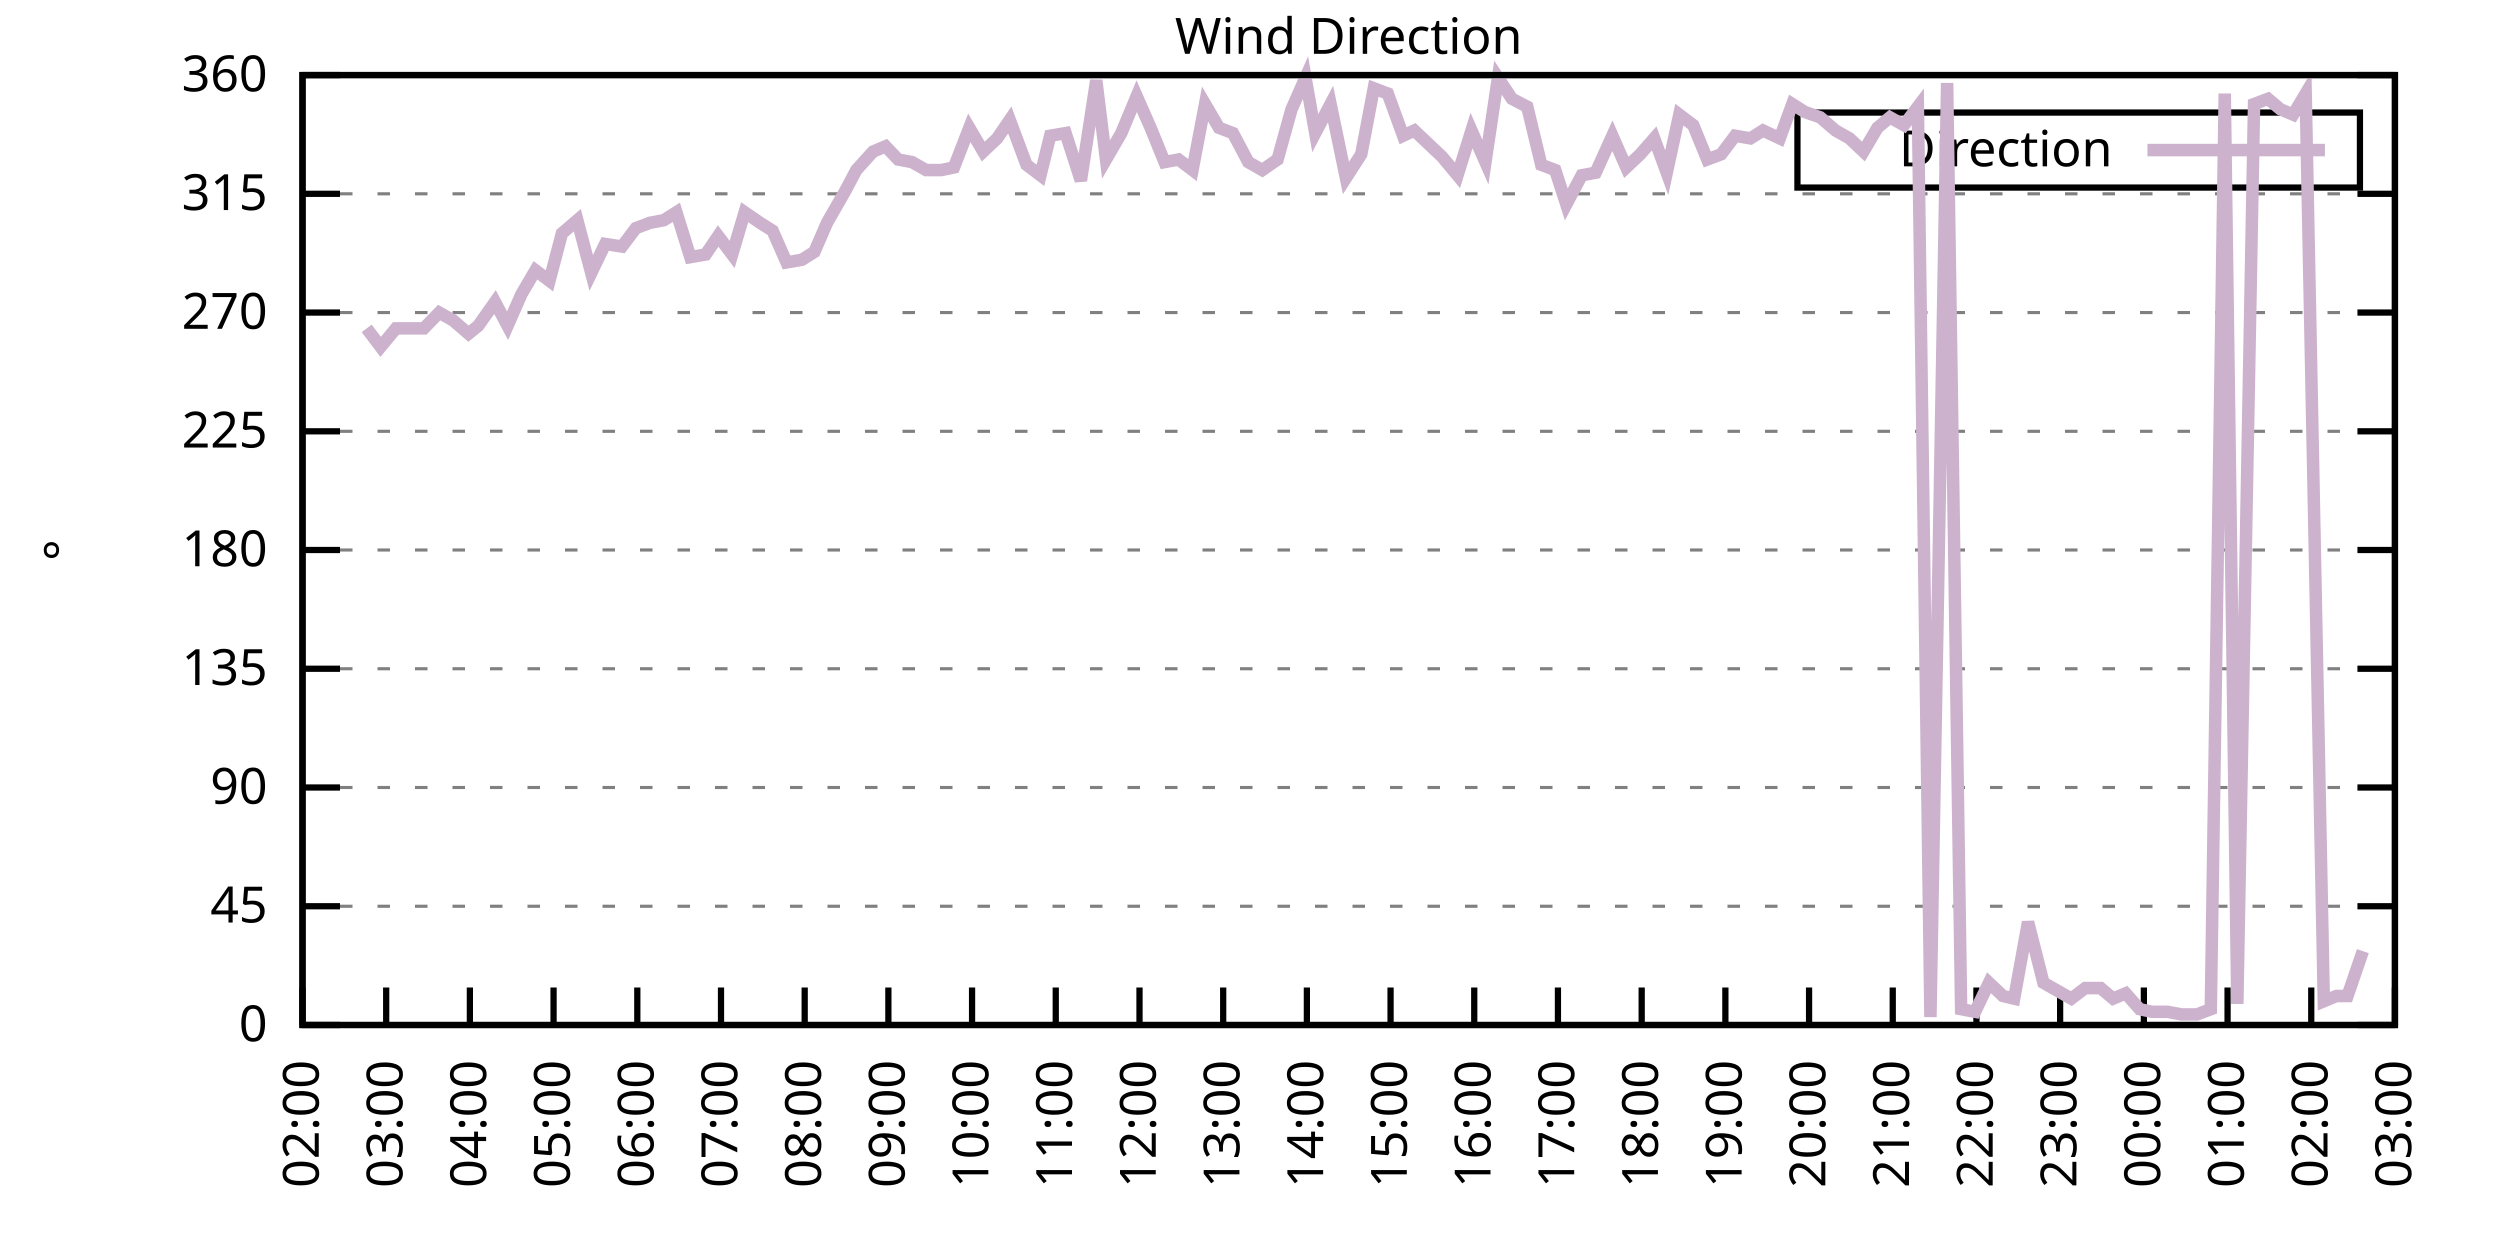
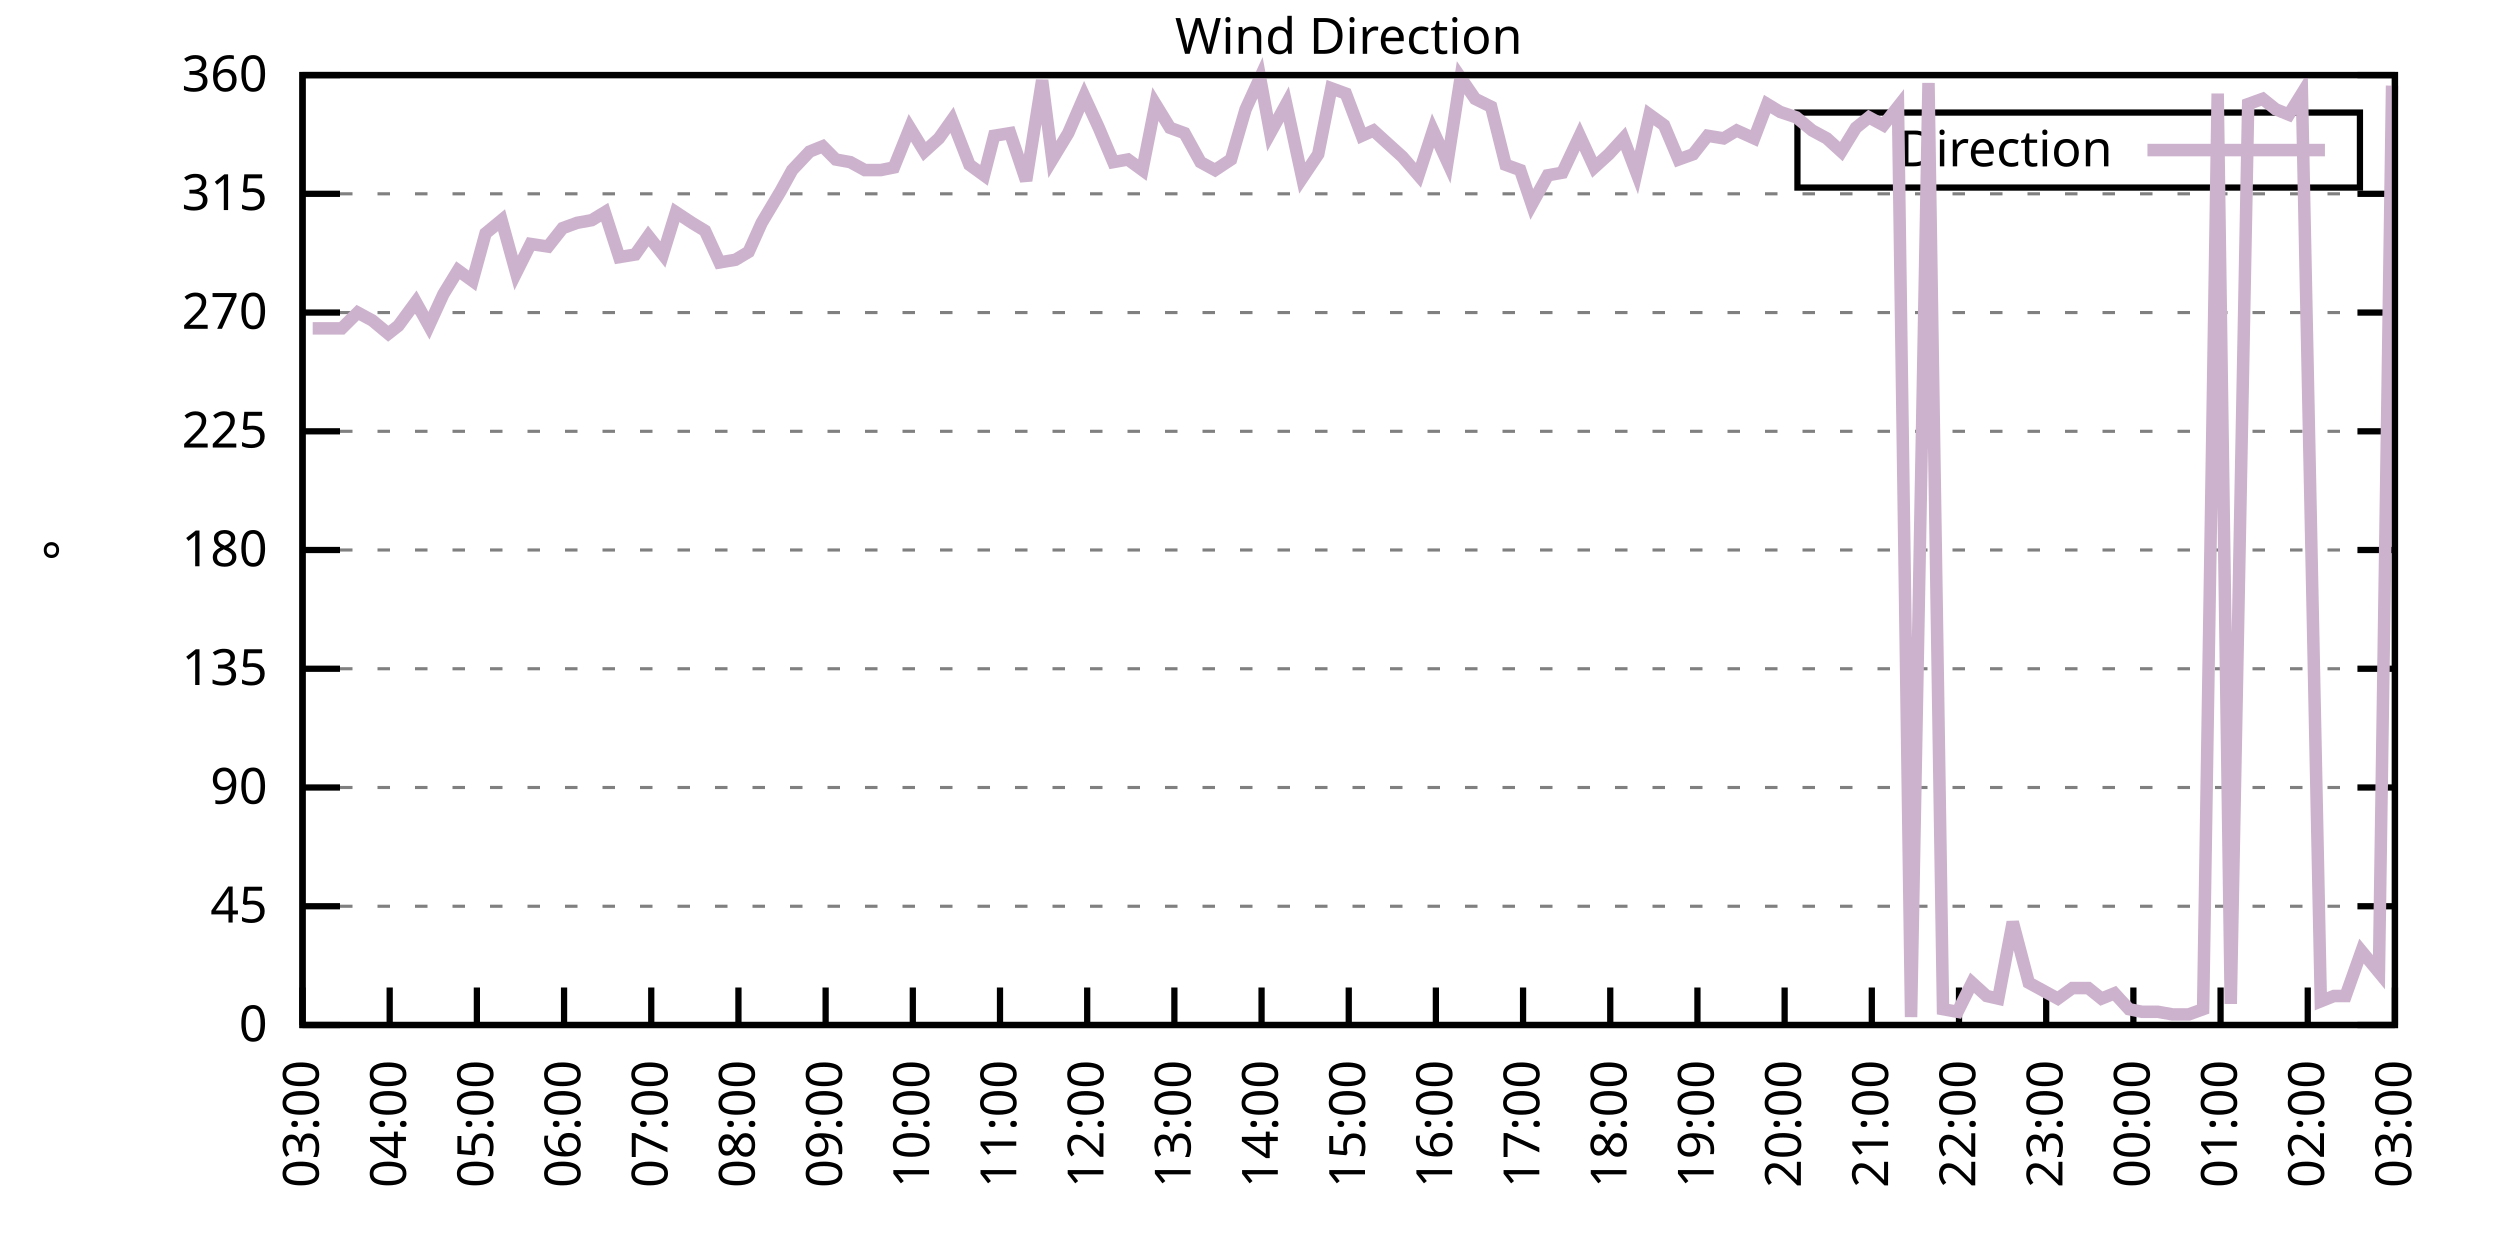
<svg xmlns="http://www.w3.org/2000/svg" xmlns:xlink="http://www.w3.org/1999/xlink" width="400" height="200" viewBox="0 0 400 200">
  <g id="gnuplot_canvas">
    <rect x="0" y="0" width="400" height="200" fill="none" />
    <defs>
      <circle id="gpDot" r="0.5" stroke-width="0.5" stroke="currentColor" />
      <path id="gpPt0" stroke-width="0.333" stroke="currentColor" d="M-1,0 h2 M0,-1 v2" />
      <path id="gpPt1" stroke-width="0.333" stroke="currentColor" d="M-1,-1 L1,1 M1,-1 L-1,1" />
      <path id="gpPt2" stroke-width="0.333" stroke="currentColor" d="M-1,0 L1,0 M0,-1 L0,1 M-1,-1 L1,1 M-1,1 L1,-1" />
      <rect id="gpPt3" stroke-width="0.333" stroke="currentColor" x="-1" y="-1" width="2" height="2" />
      <rect id="gpPt4" stroke-width="0.333" stroke="currentColor" fill="currentColor" x="-1" y="-1" width="2" height="2" />
      <circle id="gpPt5" stroke-width="0.333" stroke="currentColor" cx="0" cy="0" r="1" />
      <use xlink:href="#gpPt5" id="gpPt6" fill="currentColor" stroke="none" />
      <path id="gpPt7" stroke-width="0.333" stroke="currentColor" d="M0,-1.33 L-1.33,0.67 L1.33,0.67 z" />
      <use xlink:href="#gpPt7" id="gpPt8" fill="currentColor" stroke="none" />
      <use xlink:href="#gpPt7" id="gpPt9" stroke="currentColor" transform="rotate(180)" />
      <use xlink:href="#gpPt9" id="gpPt10" fill="currentColor" stroke="none" />
      <use xlink:href="#gpPt3" id="gpPt11" stroke="currentColor" transform="rotate(45)" />
      <use xlink:href="#gpPt11" id="gpPt12" fill="currentColor" stroke="none" />
      <path id="gpPt13" stroke-width="0.333" stroke="currentColor" d="M0,1.330 L1.265,0.411 L0.782,-1.067 L-0.782,-1.076 L-1.265,0.411 z" />
      <use xlink:href="#gpPt13" id="gpPt14" fill="currentColor" stroke="none" />
      <filter id="textbox" filterUnits="objectBoundingBox" x="0" y="0" height="1" width="1">
        <feFlood flood-color="white" flood-opacity="1" result="bgnd" />
        <feComposite in="SourceGraphic" in2="bgnd" operator="atop" />
      </filter>
      <filter id="greybox" filterUnits="objectBoundingBox" x="0" y="0" height="1" width="1">
        <feFlood flood-color="lightgrey" flood-opacity="1" result="grey" />
        <feComposite in="SourceGraphic" in2="grey" operator="atop" />
      </filter>
    </defs>
    <g fill="none" color="white" stroke="currentColor" stroke-width="1.00" stroke-linecap="butt" stroke-linejoin="miter">
</g>
    <g fill="none" color="black" stroke="currentColor" stroke-width="1.00" stroke-linecap="butt" stroke-linejoin="miter">
      <g stroke="none" shape-rendering="crispEdges">
        <polygon fill="rgb(255, 255, 255)" points="48.40,164.00 383.18,164.00 383.18,12.02 48.40,12.02 " />
      </g>
    </g>
    <g fill="none" color="black" stroke="currentColor" stroke-width="1.00" stroke-linecap="butt" stroke-linejoin="miter">
</g>
    <g fill="none" color="black" stroke="black" stroke-width="0.50" stroke-linecap="butt" stroke-linejoin="miter">
</g>
    <g fill="none" color="gray" stroke="currentColor" stroke-width="0.50" stroke-linecap="butt" stroke-linejoin="miter">
      <path stroke="gray" stroke-dasharray="2,4" class="gridline" d="M48.40,164.00 L383.19,164.00  " />
    </g>
    <g fill="none" color="gray" stroke="gray" stroke-width="1.00" stroke-linecap="butt" stroke-linejoin="miter">
</g>
    <g fill="none" color="black" stroke="currentColor" stroke-width="1.00" stroke-linecap="butt" stroke-linejoin="miter">
      <path stroke="black" d="M48.40,164.00 L54.40,164.00 M383.19,164.00 L377.19,164.00  " />
      <g transform="translate(42.80,166.60)" stroke="none" fill="black" font-family="Sans" font-size="8.00" text-anchor="end">
        <text>
          <tspan font-family="Sans"> 0</tspan>
        </text>
      </g>
    </g>
    <g fill="none" color="black" stroke="currentColor" stroke-width="1.00" stroke-linecap="butt" stroke-linejoin="miter">
</g>
    <g fill="none" color="black" stroke="black" stroke-width="0.50" stroke-linecap="butt" stroke-linejoin="miter">
</g>
    <g fill="none" color="gray" stroke="currentColor" stroke-width="0.50" stroke-linecap="butt" stroke-linejoin="miter">
      <path stroke="gray" stroke-dasharray="2,4" class="gridline" d="M48.40,145.00 L383.19,145.00  " />
    </g>
    <g fill="none" color="gray" stroke="gray" stroke-width="1.00" stroke-linecap="butt" stroke-linejoin="miter">
</g>
    <g fill="none" color="black" stroke="currentColor" stroke-width="1.00" stroke-linecap="butt" stroke-linejoin="miter">
      <path stroke="black" d="M48.40,145.00 L54.40,145.00 M383.19,145.00 L377.19,145.00  " />
      <g transform="translate(42.80,147.60)" stroke="none" fill="black" font-family="Sans" font-size="8.00" text-anchor="end">
        <text>
          <tspan font-family="Sans"> 45</tspan>
        </text>
      </g>
    </g>
    <g fill="none" color="black" stroke="currentColor" stroke-width="1.00" stroke-linecap="butt" stroke-linejoin="miter">
</g>
    <g fill="none" color="black" stroke="black" stroke-width="0.50" stroke-linecap="butt" stroke-linejoin="miter">
</g>
    <g fill="none" color="gray" stroke="currentColor" stroke-width="0.50" stroke-linecap="butt" stroke-linejoin="miter">
      <path stroke="gray" stroke-dasharray="2,4" class="gridline" d="M48.40,126.00 L383.19,126.00  " />
    </g>
    <g fill="none" color="gray" stroke="gray" stroke-width="1.00" stroke-linecap="butt" stroke-linejoin="miter">
</g>
    <g fill="none" color="black" stroke="currentColor" stroke-width="1.00" stroke-linecap="butt" stroke-linejoin="miter">
      <path stroke="black" d="M48.40,126.00 L54.40,126.00 M383.19,126.00 L377.19,126.00  " />
      <g transform="translate(42.80,128.60)" stroke="none" fill="black" font-family="Sans" font-size="8.00" text-anchor="end">
        <text>
          <tspan font-family="Sans"> 90</tspan>
        </text>
      </g>
    </g>
    <g fill="none" color="black" stroke="currentColor" stroke-width="1.00" stroke-linecap="butt" stroke-linejoin="miter">
</g>
    <g fill="none" color="black" stroke="black" stroke-width="0.50" stroke-linecap="butt" stroke-linejoin="miter">
</g>
    <g fill="none" color="gray" stroke="currentColor" stroke-width="0.50" stroke-linecap="butt" stroke-linejoin="miter">
      <path stroke="gray" stroke-dasharray="2,4" class="gridline" d="M48.40,107.00 L383.19,107.00  " />
    </g>
    <g fill="none" color="gray" stroke="gray" stroke-width="1.00" stroke-linecap="butt" stroke-linejoin="miter">
</g>
    <g fill="none" color="black" stroke="currentColor" stroke-width="1.00" stroke-linecap="butt" stroke-linejoin="miter">
      <path stroke="black" d="M48.40,107.00 L54.40,107.00 M383.19,107.00 L377.19,107.00  " />
      <g transform="translate(42.80,109.60)" stroke="none" fill="black" font-family="Sans" font-size="8.00" text-anchor="end">
        <text>
          <tspan font-family="Sans"> 135</tspan>
        </text>
      </g>
    </g>
    <g fill="none" color="black" stroke="currentColor" stroke-width="1.00" stroke-linecap="butt" stroke-linejoin="miter">
</g>
    <g fill="none" color="black" stroke="black" stroke-width="0.50" stroke-linecap="butt" stroke-linejoin="miter">
</g>
    <g fill="none" color="gray" stroke="currentColor" stroke-width="0.50" stroke-linecap="butt" stroke-linejoin="miter">
      <path stroke="gray" stroke-dasharray="2,4" class="gridline" d="M48.40,88.00 L383.19,88.00  " />
    </g>
    <g fill="none" color="gray" stroke="gray" stroke-width="1.00" stroke-linecap="butt" stroke-linejoin="miter">
</g>
    <g fill="none" color="black" stroke="currentColor" stroke-width="1.00" stroke-linecap="butt" stroke-linejoin="miter">
      <path stroke="black" d="M48.40,88.00 L54.40,88.00 M383.19,88.00 L377.19,88.00  " />
      <g transform="translate(42.80,90.60)" stroke="none" fill="black" font-family="Sans" font-size="8.00" text-anchor="end">
        <text>
          <tspan font-family="Sans"> 180</tspan>
        </text>
      </g>
    </g>
    <g fill="none" color="black" stroke="currentColor" stroke-width="1.00" stroke-linecap="butt" stroke-linejoin="miter">
</g>
    <g fill="none" color="black" stroke="black" stroke-width="0.50" stroke-linecap="butt" stroke-linejoin="miter">
</g>
    <g fill="none" color="gray" stroke="currentColor" stroke-width="0.50" stroke-linecap="butt" stroke-linejoin="miter">
      <path stroke="gray" stroke-dasharray="2,4" class="gridline" d="M48.40,69.01 L383.19,69.01  " />
    </g>
    <g fill="none" color="gray" stroke="gray" stroke-width="1.00" stroke-linecap="butt" stroke-linejoin="miter">
</g>
    <g fill="none" color="black" stroke="currentColor" stroke-width="1.00" stroke-linecap="butt" stroke-linejoin="miter">
      <path stroke="black" d="M48.40,69.01 L54.40,69.01 M383.19,69.01 L377.19,69.01  " />
      <g transform="translate(42.80,71.61)" stroke="none" fill="black" font-family="Sans" font-size="8.00" text-anchor="end">
        <text>
          <tspan font-family="Sans"> 225</tspan>
        </text>
      </g>
    </g>
    <g fill="none" color="black" stroke="currentColor" stroke-width="1.00" stroke-linecap="butt" stroke-linejoin="miter">
</g>
    <g fill="none" color="black" stroke="black" stroke-width="0.50" stroke-linecap="butt" stroke-linejoin="miter">
</g>
    <g fill="none" color="gray" stroke="currentColor" stroke-width="0.50" stroke-linecap="butt" stroke-linejoin="miter">
      <path stroke="gray" stroke-dasharray="2,4" class="gridline" d="M48.40,50.01 L383.19,50.01  " />
    </g>
    <g fill="none" color="gray" stroke="gray" stroke-width="1.00" stroke-linecap="butt" stroke-linejoin="miter">
</g>
    <g fill="none" color="black" stroke="currentColor" stroke-width="1.00" stroke-linecap="butt" stroke-linejoin="miter">
      <path stroke="black" d="M48.40,50.01 L54.40,50.01 M383.19,50.01 L377.19,50.01  " />
      <g transform="translate(42.80,52.61)" stroke="none" fill="black" font-family="Sans" font-size="8.00" text-anchor="end">
        <text>
          <tspan font-family="Sans"> 270</tspan>
        </text>
      </g>
    </g>
    <g fill="none" color="black" stroke="currentColor" stroke-width="1.00" stroke-linecap="butt" stroke-linejoin="miter">
</g>
    <g fill="none" color="black" stroke="black" stroke-width="0.50" stroke-linecap="butt" stroke-linejoin="miter">
</g>
    <g fill="none" color="gray" stroke="currentColor" stroke-width="0.50" stroke-linecap="butt" stroke-linejoin="miter">
      <path stroke="gray" stroke-dasharray="2,4" class="gridline" d="M48.40,31.01 L383.19,31.01  " />
    </g>
    <g fill="none" color="gray" stroke="gray" stroke-width="1.00" stroke-linecap="butt" stroke-linejoin="miter">
</g>
    <g fill="none" color="black" stroke="currentColor" stroke-width="1.00" stroke-linecap="butt" stroke-linejoin="miter">
      <path stroke="black" d="M48.40,31.01 L54.40,31.01 M383.19,31.01 L377.19,31.01  " />
      <g transform="translate(42.80,33.61)" stroke="none" fill="black" font-family="Sans" font-size="8.00" text-anchor="end">
        <text>
          <tspan font-family="Sans"> 315</tspan>
        </text>
      </g>
    </g>
    <g fill="none" color="black" stroke="currentColor" stroke-width="1.00" stroke-linecap="butt" stroke-linejoin="miter">
</g>
    <g fill="none" color="black" stroke="black" stroke-width="0.50" stroke-linecap="butt" stroke-linejoin="miter">
</g>
    <g fill="none" color="gray" stroke="currentColor" stroke-width="0.50" stroke-linecap="butt" stroke-linejoin="miter">
      <path stroke="gray" stroke-dasharray="2,4" class="gridline" d="M48.40,12.01 L383.19,12.01  " />
    </g>
    <g fill="none" color="gray" stroke="gray" stroke-width="1.00" stroke-linecap="butt" stroke-linejoin="miter">
</g>
    <g fill="none" color="black" stroke="currentColor" stroke-width="1.00" stroke-linecap="butt" stroke-linejoin="miter">
      <path stroke="black" d="M48.40,12.01 L54.40,12.01 M383.19,12.01 L377.19,12.01  " />
      <g transform="translate(42.80,14.61)" stroke="none" fill="black" font-family="Sans" font-size="8.00" text-anchor="end">
        <text>
          <tspan font-family="Sans"> 360</tspan>
        </text>
      </g>
    </g>
    <g fill="none" color="black" stroke="currentColor" stroke-width="1.00" stroke-linecap="butt" stroke-linejoin="miter">
      <path stroke="black" d="M48.40,164.00 L48.40,158.00  " />
      <g transform="translate(51.00,169.60) rotate(270.00)" stroke="none" fill="black" font-family="Sans" font-size="8.00" text-anchor="end">
        <text>
-           <tspan font-family="Sans">02:00</tspan>
-         </text>
-       </g>
-     </g>
-     <g fill="none" color="black" stroke="currentColor" stroke-width="1.00" stroke-linecap="butt" stroke-linejoin="miter">
-       <path stroke="black" d="M61.79,164.00 L61.79,158.00  " />
-       <g transform="translate(64.39,169.60) rotate(270.00)" stroke="none" fill="black" font-family="Sans" font-size="8.00" text-anchor="end">
-         <text>
          <tspan font-family="Sans">03:00</tspan>
        </text>
      </g>
    </g>
    <g fill="none" color="black" stroke="currentColor" stroke-width="1.00" stroke-linecap="butt" stroke-linejoin="miter">
-       <path stroke="black" d="M75.18,164.00 L75.18,158.00  " />
-       <g transform="translate(77.78,169.60) rotate(270.00)" stroke="none" fill="black" font-family="Sans" font-size="8.00" text-anchor="end">
+       <path stroke="black" d="M62.35,164.00 L62.35,158.00  " />
+       <g transform="translate(64.95,169.60) rotate(270.00)" stroke="none" fill="black" font-family="Sans" font-size="8.00" text-anchor="end">
        <text>
          <tspan font-family="Sans">04:00</tspan>
        </text>
      </g>
    </g>
    <g fill="none" color="black" stroke="currentColor" stroke-width="1.00" stroke-linecap="butt" stroke-linejoin="miter">
-       <path stroke="black" d="M88.57,164.00 L88.57,158.00  " />
-       <g transform="translate(91.17,169.60) rotate(270.00)" stroke="none" fill="black" font-family="Sans" font-size="8.00" text-anchor="end">
+       <path stroke="black" d="M76.30,164.00 L76.30,158.00  " />
+       <g transform="translate(78.90,169.60) rotate(270.00)" stroke="none" fill="black" font-family="Sans" font-size="8.00" text-anchor="end">
        <text>
          <tspan font-family="Sans">05:00</tspan>
        </text>
      </g>
    </g>
    <g fill="none" color="black" stroke="currentColor" stroke-width="1.00" stroke-linecap="butt" stroke-linejoin="miter">
-       <path stroke="black" d="M101.97,164.00 L101.97,158.00  " />
-       <g transform="translate(104.57,169.60) rotate(270.00)" stroke="none" fill="black" font-family="Sans" font-size="8.00" text-anchor="end">
+       <path stroke="black" d="M90.25,164.00 L90.25,158.00  " />
+       <g transform="translate(92.85,169.60) rotate(270.00)" stroke="none" fill="black" font-family="Sans" font-size="8.00" text-anchor="end">
        <text>
          <tspan font-family="Sans">06:00</tspan>
        </text>
      </g>
    </g>
    <g fill="none" color="black" stroke="currentColor" stroke-width="1.00" stroke-linecap="butt" stroke-linejoin="miter">
-       <path stroke="black" d="M115.36,164.00 L115.36,158.00  " />
-       <g transform="translate(117.96,169.60) rotate(270.00)" stroke="none" fill="black" font-family="Sans" font-size="8.00" text-anchor="end">
+       <path stroke="black" d="M104.20,164.00 L104.20,158.00  " />
+       <g transform="translate(106.80,169.60) rotate(270.00)" stroke="none" fill="black" font-family="Sans" font-size="8.00" text-anchor="end">
        <text>
          <tspan font-family="Sans">07:00</tspan>
        </text>
      </g>
    </g>
    <g fill="none" color="black" stroke="currentColor" stroke-width="1.00" stroke-linecap="butt" stroke-linejoin="miter">
-       <path stroke="black" d="M128.75,164.00 L128.75,158.00  " />
-       <g transform="translate(131.35,169.60) rotate(270.00)" stroke="none" fill="black" font-family="Sans" font-size="8.00" text-anchor="end">
+       <path stroke="black" d="M118.15,164.00 L118.15,158.00  " />
+       <g transform="translate(120.75,169.60) rotate(270.00)" stroke="none" fill="black" font-family="Sans" font-size="8.00" text-anchor="end">
        <text>
          <tspan font-family="Sans">08:00</tspan>
        </text>
      </g>
    </g>
    <g fill="none" color="black" stroke="currentColor" stroke-width="1.00" stroke-linecap="butt" stroke-linejoin="miter">
-       <path stroke="black" d="M142.14,164.00 L142.14,158.00  " />
-       <g transform="translate(144.74,169.60) rotate(270.00)" stroke="none" fill="black" font-family="Sans" font-size="8.00" text-anchor="end">
+       <path stroke="black" d="M132.10,164.00 L132.10,158.00  " />
+       <g transform="translate(134.70,169.60) rotate(270.00)" stroke="none" fill="black" font-family="Sans" font-size="8.00" text-anchor="end">
        <text>
          <tspan font-family="Sans">09:00</tspan>
        </text>
      </g>
    </g>
    <g fill="none" color="black" stroke="currentColor" stroke-width="1.00" stroke-linecap="butt" stroke-linejoin="miter">
-       <path stroke="black" d="M155.53,164.00 L155.53,158.00  " />
-       <g transform="translate(158.13,169.60) rotate(270.00)" stroke="none" fill="black" font-family="Sans" font-size="8.00" text-anchor="end">
+       <path stroke="black" d="M146.05,164.00 L146.05,158.00  " />
+       <g transform="translate(148.65,169.60) rotate(270.00)" stroke="none" fill="black" font-family="Sans" font-size="8.00" text-anchor="end">
        <text>
          <tspan font-family="Sans">10:00</tspan>
        </text>
      </g>
    </g>
    <g fill="none" color="black" stroke="currentColor" stroke-width="1.00" stroke-linecap="butt" stroke-linejoin="miter">
-       <path stroke="black" d="M168.92,164.00 L168.92,158.00  " />
-       <g transform="translate(171.52,169.60) rotate(270.00)" stroke="none" fill="black" font-family="Sans" font-size="8.00" text-anchor="end">
+       <path stroke="black" d="M160.00,164.00 L160.00,158.00  " />
+       <g transform="translate(162.60,169.60) rotate(270.00)" stroke="none" fill="black" font-family="Sans" font-size="8.00" text-anchor="end">
        <text>
          <tspan font-family="Sans">11:00</tspan>
        </text>
      </g>
    </g>
    <g fill="none" color="black" stroke="currentColor" stroke-width="1.00" stroke-linecap="butt" stroke-linejoin="miter">
-       <path stroke="black" d="M182.32,164.00 L182.32,158.00  " />
-       <g transform="translate(184.92,169.60) rotate(270.00)" stroke="none" fill="black" font-family="Sans" font-size="8.00" text-anchor="end">
+       <path stroke="black" d="M173.95,164.00 L173.95,158.00  " />
+       <g transform="translate(176.55,169.60) rotate(270.00)" stroke="none" fill="black" font-family="Sans" font-size="8.00" text-anchor="end">
        <text>
          <tspan font-family="Sans">12:00</tspan>
        </text>
      </g>
    </g>
    <g fill="none" color="black" stroke="currentColor" stroke-width="1.00" stroke-linecap="butt" stroke-linejoin="miter">
-       <path stroke="black" d="M195.71,164.00 L195.71,158.00  " />
-       <g transform="translate(198.31,169.60) rotate(270.00)" stroke="none" fill="black" font-family="Sans" font-size="8.00" text-anchor="end">
+       <path stroke="black" d="M187.90,164.00 L187.90,158.00  " />
+       <g transform="translate(190.50,169.60) rotate(270.00)" stroke="none" fill="black" font-family="Sans" font-size="8.00" text-anchor="end">
        <text>
          <tspan font-family="Sans">13:00</tspan>
        </text>
      </g>
    </g>
    <g fill="none" color="black" stroke="currentColor" stroke-width="1.00" stroke-linecap="butt" stroke-linejoin="miter">
-       <path stroke="black" d="M209.10,164.00 L209.10,158.00  " />
-       <g transform="translate(211.70,169.60) rotate(270.00)" stroke="none" fill="black" font-family="Sans" font-size="8.00" text-anchor="end">
+       <path stroke="black" d="M201.85,164.00 L201.85,158.00  " />
+       <g transform="translate(204.45,169.60) rotate(270.00)" stroke="none" fill="black" font-family="Sans" font-size="8.00" text-anchor="end">
        <text>
          <tspan font-family="Sans">14:00</tspan>
        </text>
      </g>
    </g>
    <g fill="none" color="black" stroke="currentColor" stroke-width="1.00" stroke-linecap="butt" stroke-linejoin="miter">
-       <path stroke="black" d="M222.49,164.00 L222.49,158.00  " />
-       <g transform="translate(225.09,169.60) rotate(270.00)" stroke="none" fill="black" font-family="Sans" font-size="8.00" text-anchor="end">
+       <path stroke="black" d="M215.80,164.00 L215.80,158.00  " />
+       <g transform="translate(218.40,169.60) rotate(270.00)" stroke="none" fill="black" font-family="Sans" font-size="8.00" text-anchor="end">
        <text>
          <tspan font-family="Sans">15:00</tspan>
        </text>
      </g>
    </g>
    <g fill="none" color="black" stroke="currentColor" stroke-width="1.00" stroke-linecap="butt" stroke-linejoin="miter">
-       <path stroke="black" d="M235.88,164.00 L235.88,158.00  " />
-       <g transform="translate(238.48,169.60) rotate(270.00)" stroke="none" fill="black" font-family="Sans" font-size="8.00" text-anchor="end">
+       <path stroke="black" d="M229.74,164.00 L229.74,158.00  " />
+       <g transform="translate(232.34,169.60) rotate(270.00)" stroke="none" fill="black" font-family="Sans" font-size="8.00" text-anchor="end">
        <text>
          <tspan font-family="Sans">16:00</tspan>
        </text>
      </g>
    </g>
    <g fill="none" color="black" stroke="currentColor" stroke-width="1.00" stroke-linecap="butt" stroke-linejoin="miter">
-       <path stroke="black" d="M249.27,164.00 L249.27,158.00  " />
-       <g transform="translate(251.87,169.60) rotate(270.00)" stroke="none" fill="black" font-family="Sans" font-size="8.00" text-anchor="end">
+       <path stroke="black" d="M243.69,164.00 L243.69,158.00  " />
+       <g transform="translate(246.29,169.60) rotate(270.00)" stroke="none" fill="black" font-family="Sans" font-size="8.00" text-anchor="end">
        <text>
          <tspan font-family="Sans">17:00</tspan>
        </text>
      </g>
    </g>
    <g fill="none" color="black" stroke="currentColor" stroke-width="1.00" stroke-linecap="butt" stroke-linejoin="miter">
-       <path stroke="black" d="M262.67,164.00 L262.67,158.00  " />
-       <g transform="translate(265.27,169.60) rotate(270.00)" stroke="none" fill="black" font-family="Sans" font-size="8.00" text-anchor="end">
+       <path stroke="black" d="M257.64,164.00 L257.64,158.00  " />
+       <g transform="translate(260.24,169.60) rotate(270.00)" stroke="none" fill="black" font-family="Sans" font-size="8.00" text-anchor="end">
        <text>
          <tspan font-family="Sans">18:00</tspan>
        </text>
      </g>
    </g>
    <g fill="none" color="black" stroke="currentColor" stroke-width="1.00" stroke-linecap="butt" stroke-linejoin="miter">
-       <path stroke="black" d="M276.06,164.00 L276.06,158.00  " />
-       <g transform="translate(278.66,169.60) rotate(270.00)" stroke="none" fill="black" font-family="Sans" font-size="8.00" text-anchor="end">
+       <path stroke="black" d="M271.59,164.00 L271.59,158.00  " />
+       <g transform="translate(274.19,169.60) rotate(270.00)" stroke="none" fill="black" font-family="Sans" font-size="8.00" text-anchor="end">
        <text>
          <tspan font-family="Sans">19:00</tspan>
        </text>
      </g>
    </g>
    <g fill="none" color="black" stroke="currentColor" stroke-width="1.00" stroke-linecap="butt" stroke-linejoin="miter">
-       <path stroke="black" d="M289.45,164.00 L289.45,158.00  " />
-       <g transform="translate(292.05,169.60) rotate(270.00)" stroke="none" fill="black" font-family="Sans" font-size="8.00" text-anchor="end">
+       <path stroke="black" d="M285.54,164.00 L285.54,158.00  " />
+       <g transform="translate(288.14,169.60) rotate(270.00)" stroke="none" fill="black" font-family="Sans" font-size="8.00" text-anchor="end">
        <text>
          <tspan font-family="Sans">20:00</tspan>
        </text>
      </g>
    </g>
    <g fill="none" color="black" stroke="currentColor" stroke-width="1.00" stroke-linecap="butt" stroke-linejoin="miter">
-       <path stroke="black" d="M302.84,164.00 L302.84,158.00  " />
-       <g transform="translate(305.44,169.60) rotate(270.00)" stroke="none" fill="black" font-family="Sans" font-size="8.00" text-anchor="end">
+       <path stroke="black" d="M299.49,164.00 L299.49,158.00  " />
+       <g transform="translate(302.09,169.60) rotate(270.00)" stroke="none" fill="black" font-family="Sans" font-size="8.00" text-anchor="end">
        <text>
          <tspan font-family="Sans">21:00</tspan>
        </text>
      </g>
    </g>
    <g fill="none" color="black" stroke="currentColor" stroke-width="1.00" stroke-linecap="butt" stroke-linejoin="miter">
-       <path stroke="black" d="M316.23,164.00 L316.23,158.00  " />
-       <g transform="translate(318.83,169.60) rotate(270.00)" stroke="none" fill="black" font-family="Sans" font-size="8.00" text-anchor="end">
+       <path stroke="black" d="M313.44,164.00 L313.44,158.00  " />
+       <g transform="translate(316.04,169.60) rotate(270.00)" stroke="none" fill="black" font-family="Sans" font-size="8.00" text-anchor="end">
        <text>
          <tspan font-family="Sans">22:00</tspan>
        </text>
      </g>
    </g>
    <g fill="none" color="black" stroke="currentColor" stroke-width="1.00" stroke-linecap="butt" stroke-linejoin="miter">
-       <path stroke="black" d="M329.62,164.00 L329.62,158.00  " />
-       <g transform="translate(332.22,169.60) rotate(270.00)" stroke="none" fill="black" font-family="Sans" font-size="8.00" text-anchor="end">
+       <path stroke="black" d="M327.39,164.00 L327.39,158.00  " />
+       <g transform="translate(329.99,169.60) rotate(270.00)" stroke="none" fill="black" font-family="Sans" font-size="8.00" text-anchor="end">
        <text>
          <tspan font-family="Sans">23:00</tspan>
        </text>
      </g>
    </g>
    <g fill="none" color="black" stroke="currentColor" stroke-width="1.00" stroke-linecap="butt" stroke-linejoin="miter">
-       <path stroke="black" d="M343.02,164.00 L343.02,158.00  " />
-       <g transform="translate(345.62,169.60) rotate(270.00)" stroke="none" fill="black" font-family="Sans" font-size="8.00" text-anchor="end">
+       <path stroke="black" d="M341.34,164.00 L341.34,158.00  " />
+       <g transform="translate(343.94,169.60) rotate(270.00)" stroke="none" fill="black" font-family="Sans" font-size="8.00" text-anchor="end">
        <text>
          <tspan font-family="Sans">00:00</tspan>
        </text>
      </g>
    </g>
    <g fill="none" color="black" stroke="currentColor" stroke-width="1.00" stroke-linecap="butt" stroke-linejoin="miter">
-       <path stroke="black" d="M356.41,164.00 L356.41,158.00  " />
-       <g transform="translate(359.01,169.60) rotate(270.00)" stroke="none" fill="black" font-family="Sans" font-size="8.00" text-anchor="end">
+       <path stroke="black" d="M355.29,164.00 L355.29,158.00  " />
+       <g transform="translate(357.89,169.60) rotate(270.00)" stroke="none" fill="black" font-family="Sans" font-size="8.00" text-anchor="end">
        <text>
          <tspan font-family="Sans">01:00</tspan>
        </text>
      </g>
    </g>
    <g fill="none" color="black" stroke="currentColor" stroke-width="1.00" stroke-linecap="butt" stroke-linejoin="miter">
-       <path stroke="black" d="M369.80,164.00 L369.80,158.00  " />
-       <g transform="translate(372.40,169.60) rotate(270.00)" stroke="none" fill="black" font-family="Sans" font-size="8.00" text-anchor="end">
+       <path stroke="black" d="M369.24,164.00 L369.24,158.00  " />
+       <g transform="translate(371.84,169.60) rotate(270.00)" stroke="none" fill="black" font-family="Sans" font-size="8.00" text-anchor="end">
        <text>
          <tspan font-family="Sans">02:00</tspan>
        </text>
      </g>
    </g>
    <g fill="none" color="black" stroke="currentColor" stroke-width="1.00" stroke-linecap="butt" stroke-linejoin="miter">
      <path stroke="black" d="M383.19,164.00 L383.19,158.00  " />
      <g transform="translate(385.79,169.60) rotate(270.00)" stroke="none" fill="black" font-family="Sans" font-size="8.00" text-anchor="end">
        <text>
          <tspan font-family="Sans">03:00</tspan>
        </text>
      </g>
    </g>
    <g fill="none" color="black" stroke="currentColor" stroke-width="1.00" stroke-linecap="butt" stroke-linejoin="miter">
</g>
    <g fill="none" color="black" stroke="currentColor" stroke-width="1.00" stroke-linecap="butt" stroke-linejoin="miter">
      <path stroke="black" d="M48.40,12.01 L48.40,164.00 L383.19,164.00 L383.19,12.01 L48.40,12.01 Z  " />
    </g>
    <g fill="none" color="black" stroke="currentColor" stroke-width="1.00" stroke-linecap="butt" stroke-linejoin="miter">
</g>
    <g fill="none" color="black" stroke="currentColor" stroke-width="1.00" stroke-linecap="butt" stroke-linejoin="miter">
      <path stroke="black" d="M287.59,30.01 L287.59,18.01 L377.59,18.01 L377.59,30.01 L287.59,30.01 Z  " />
    </g>
    <g id="Wind_direction_plot_1">
      <g fill="none" color="white" stroke="black" stroke-width="2.00" stroke-linecap="butt" stroke-linejoin="miter">
</g>
      <g fill="none" color="black" stroke="currentColor" stroke-width="2.00" stroke-linecap="butt" stroke-linejoin="miter">
        <g transform="translate(337.99,26.61)" stroke="none" fill="black" font-family="Sans" font-size="8.00" text-anchor="end">
          <text>
            <tspan font-family="Sans">Direction</tspan>
          </text>
        </g>
      </g>
      <g fill="none" color="black" stroke="currentColor" stroke-width="2.00" stroke-linecap="butt" stroke-linejoin="miter">
-         <path stroke="rgb(204, 178, 204)" d="M343.59,24.01 L371.99,24.01 M58.67,52.54 L60.90,55.50 L63.35,52.54 L66.03,52.54 L67.82,52.54 L70.27,50.01   L72.50,51.27 L74.96,53.39 L76.52,52.12 L79.20,48.32 L81.21,52.12 L83.44,47.05 L85.67,43.25 L87.91,44.94   L89.91,37.34 L92.37,35.23 L94.60,43.67 L96.83,39.03 L99.51,39.45 L101.74,36.50 L103.98,35.65 L106.21,35.23   L108.22,33.96 L110.45,41.14 L112.90,40.72 L114.91,37.76 L117.14,40.72 L119.15,33.96 L121.61,35.65 L123.62,36.92   L125.85,41.99 L128.30,41.56 L130.31,40.30 L132.32,35.65 L135.22,30.59 L137.01,27.21 L139.69,24.25 L141.69,23.41   L143.70,25.52 L145.94,25.94 L148.17,27.21 L150.62,27.21 L152.63,26.79 L155.09,20.45 L157.32,24.25 L159.55,22.14   L161.56,19.19 L164.24,26.36 L166.47,28.05 L168.03,21.72 L170.49,21.30 L172.94,28.90 L175.40,12.85 L176.96,25.52   L179.41,21.30 L181.87,15.39 L184.10,20.45 L186.33,25.94 L188.57,25.52 L190.80,27.21 L192.81,16.65 L195.04,20.45   L197.27,21.30 L199.73,25.94 L201.96,27.21 L204.41,25.52 L206.64,17.50 L208.88,12.43 L210.44,21.30 L212.89,16.65   L215.35,28.48 L217.80,24.68 L219.81,14.12 L222.04,14.97 L224.50,21.72 L226.29,20.88 L228.52,22.99 L230.75,25.10   L233.20,28.05 L235.44,20.88 L237.67,25.94 L239.68,12.43 L241.91,15.81 L244.36,17.08 L246.60,26.36 L248.83,27.21   L250.61,32.70 L253.07,28.05 L255.30,27.63 L257.98,21.72 L260.21,26.79 L262.44,24.68 L264.67,22.14 L266.68,27.63   L268.69,18.34 L270.92,20.03 L273.16,25.52 L275.39,24.68 L277.62,21.72 L280.07,22.14 L282.08,20.88 L284.76,22.14   L286.77,16.65 L288.78,17.92 L291.23,18.77 L293.69,20.88 L295.92,22.14 L298.15,24.25 L300.39,20.45 L302.39,18.77   L304.63,20.03 L306.86,17.08 L308.87,162.73 L311.54,13.28 L313.78,161.47 L316.01,161.89 L318.24,157.24 L320.47,159.36   L322.26,159.78 L324.49,147.53 L326.95,157.24 L329.18,158.51 L331.41,159.78 L333.64,158.09 L336.10,158.09 L338.10,159.78   L340.11,158.93 L342.35,161.47 L344.35,161.89 L346.81,161.89 L349.04,162.31 L351.50,162.31 L353.73,161.47 L355.96,14.97   L357.97,160.62 L360.65,16.65 L362.88,15.81 L364.89,17.50 L366.90,18.34 L368.91,14.97 L371.81,160.20 L373.82,159.36   L375.60,159.36 L378.06,152.18  " />
+         <path stroke="rgb(204, 178, 204)" d="M343.59,24.01 L371.99,24.01 M50.03,52.54 L52.82,52.54 L54.68,52.54 L57.23,50.01 L59.56,51.27 L62.12,53.39   L63.74,52.12 L66.53,48.32 L68.63,52.12 L70.95,47.05 L73.28,43.25 L75.60,44.94 L77.69,37.34 L80.25,35.23   L82.58,43.67 L84.90,39.03 L87.69,39.45 L90.02,36.50 L92.34,35.65 L94.67,35.23 L96.76,33.96 L99.08,41.14   L101.64,40.72 L103.73,37.76 L106.06,40.72 L108.15,33.96 L110.71,35.65 L112.80,36.92 L115.13,41.99 L117.68,41.56   L119.78,40.30 L121.87,35.65 L124.89,30.59 L126.75,27.21 L129.54,24.25 L131.63,23.41 L133.72,25.52 L136.05,25.94   L138.37,27.21 L140.93,27.21 L143.02,26.79 L145.58,20.45 L147.91,24.25 L150.23,22.14 L152.32,19.19 L155.11,26.36   L157.44,28.05 L159.07,21.72 L161.62,21.30 L164.18,28.90 L166.74,12.85 L168.37,25.52 L170.92,21.30 L173.48,15.39   L175.81,20.45 L178.13,25.94 L180.46,25.52 L182.78,27.21 L184.87,16.65 L187.20,20.45 L189.52,21.30 L192.08,25.94   L194.41,27.21 L196.96,25.52 L199.29,17.50 L201.61,12.43 L203.24,21.30 L205.80,16.65 L208.36,28.48 L210.91,24.68   L213.01,14.12 L215.33,14.97 L217.89,21.72 L219.75,20.88 L222.07,22.99 L224.40,25.10 L226.95,28.05 L229.28,20.88   L231.60,25.94 L233.70,12.43 L236.02,15.81 L238.58,17.08 L240.90,26.36 L243.23,27.21 L245.09,32.70 L247.65,28.05   L249.97,27.63 L252.76,21.72 L255.09,26.79 L257.41,24.68 L259.74,22.14 L261.83,27.63 L263.92,18.34 L266.25,20.03   L268.57,25.52 L270.90,24.68 L273.22,21.72 L275.78,22.14 L277.87,20.88 L280.66,22.14 L282.75,16.65 L284.85,17.92   L287.40,18.77 L289.96,20.88 L292.29,22.14 L294.61,24.25 L296.94,20.45 L299.03,18.77 L301.35,20.03 L303.68,17.08   L305.77,162.73 L308.56,13.28 L310.88,161.47 L313.21,161.89 L315.53,157.24 L317.86,159.36 L319.72,159.78 L322.04,147.53   L324.60,157.24 L326.93,158.51 L329.25,159.78 L331.58,158.09 L334.13,158.09 L336.23,159.78 L338.32,158.93 L340.64,161.47   L342.74,161.89 L345.29,161.89 L347.62,162.31 L350.18,162.31 L352.50,161.47 L354.83,14.97 L356.92,160.62 L359.71,16.65   L362.03,15.81 L364.13,17.50 L366.22,18.34 L368.31,14.97 L371.33,160.20 L373.43,159.36 L375.29,159.36 L377.84,152.18   L380.63,155.56 L382.73,13.70  " />
      </g>
    </g>
    <g fill="none" color="black" stroke="currentColor" stroke-width="2.00" stroke-linecap="butt" stroke-linejoin="miter">
</g>
    <g fill="none" color="black" stroke="black" stroke-width="1.00" stroke-linecap="butt" stroke-linejoin="miter">
</g>
    <g fill="none" color="black" stroke="currentColor" stroke-width="1.00" stroke-linecap="butt" stroke-linejoin="miter">
      <path stroke="black" d="M48.40,12.01 L48.40,164.00 L383.19,164.00 L383.19,12.01 L48.40,12.01 Z  " />
      <g transform="translate(12.80,88.01) rotate(270.00)" stroke="none" fill="black" font-family="Sans" font-size="8.00" text-anchor="middle">
        <text>
          <tspan font-family="Sans">°</tspan>
        </text>
      </g>
    </g>
    <g fill="none" color="black" stroke="currentColor" stroke-width="1.00" stroke-linecap="butt" stroke-linejoin="miter">
</g>
    <g fill="none" color="black" stroke="currentColor" stroke-width="1.00" stroke-linecap="butt" stroke-linejoin="miter">
      <g transform="translate(215.79,8.61)" stroke="none" fill="black" font-family="Sans" font-size="8.00" text-anchor="middle">
        <text>
          <tspan font-family="Sans">Wind Direction</tspan>
        </text>
      </g>
    </g>
    <g fill="none" color="black" stroke="currentColor" stroke-width="1.00" stroke-linecap="butt" stroke-linejoin="miter">
</g>
  </g>
</svg>
